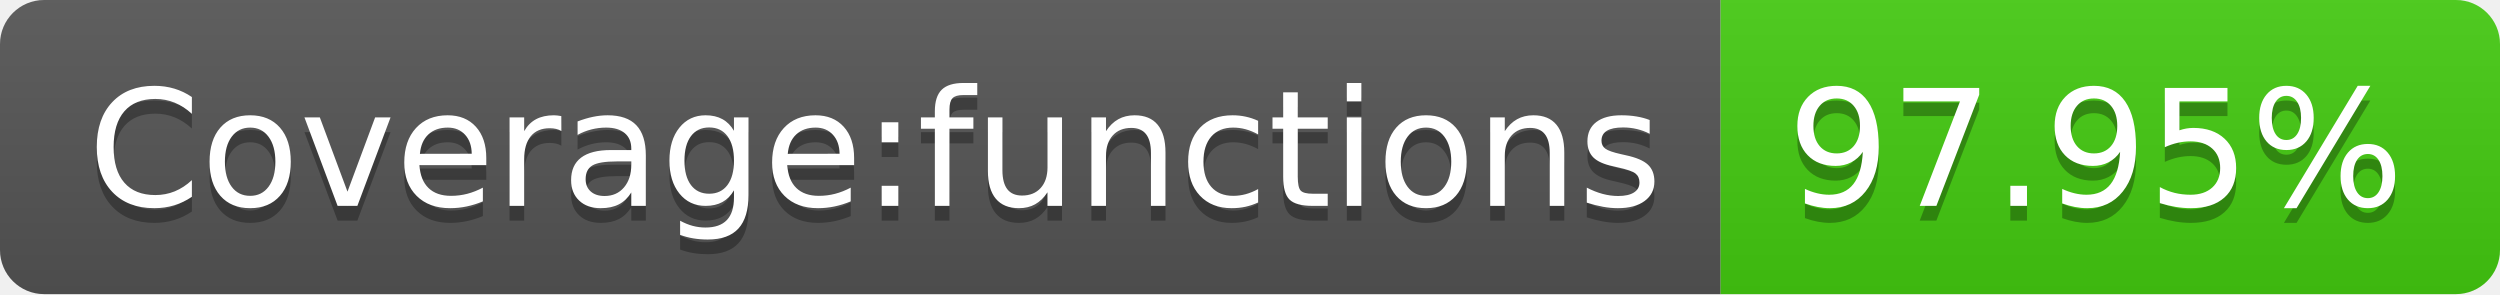
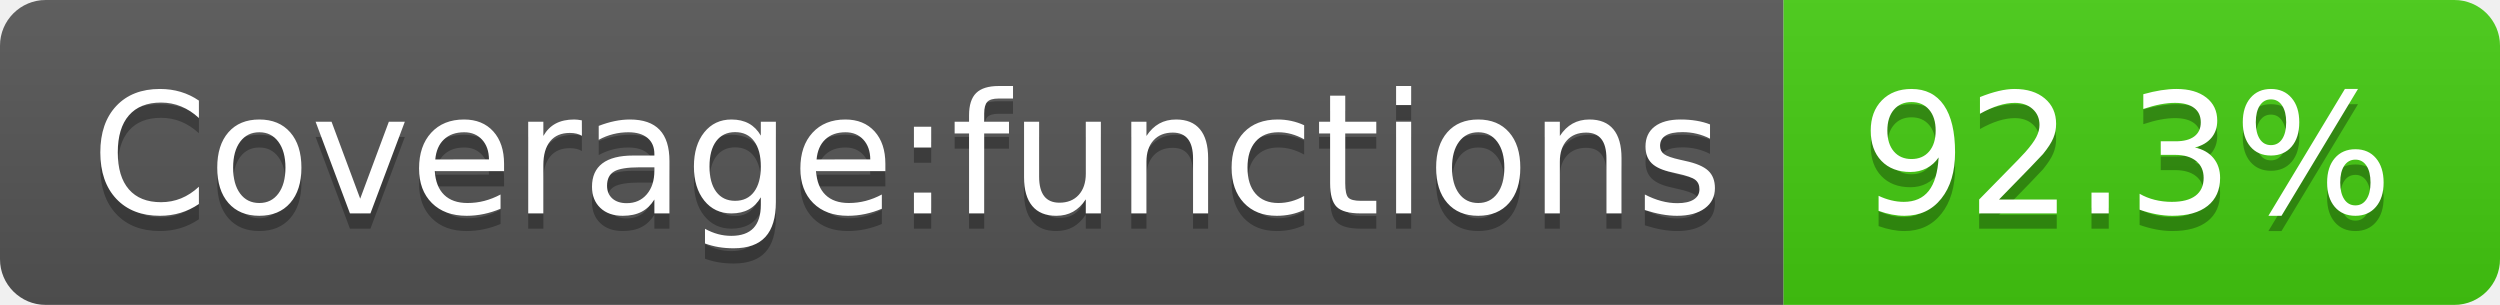
- <svg xmlns="http://www.w3.org/2000/svg" width="170" height="20" role="img" aria-label="Coverage:functions: 97.95%">
+ <svg xmlns="http://www.w3.org/2000/svg" width="164" height="20" role="img" aria-label="Coverage:functions: 92.3%">
  <linearGradient id="s" x2="0" y2="100%">
    <stop offset="0" stop-color="#bbb" stop-opacity=".1" />
    <stop offset="1" stop-opacity=".1" />
  </linearGradient>
  <clipPath id="r">
-     <rect width="170" height="20" rx="3" fill="#fff" />
+     <rect width="164" height="20" rx="3" fill="#fff" />
  </clipPath>
  <g clip-path="url(#r)">
    <rect width="117" height="20" fill="#555" />
-     <rect x="117" width="53" height="20" fill="#4c1" />
-     <rect width="170" height="20" fill="url(#s)" />
+     <rect x="117" width="47" height="20" fill="#4c1" />
+     <rect width="164" height="20" fill="url(#s)" />
  </g>
  <g fill="#fff" text-anchor="middle" font-family="Verdana,Geneva,DejaVu Sans,sans-serif" text-rendering="geometricPrecision" font-size="110">
    <text aria-hidden="true" x="595" y="150" fill="#010101" fill-opacity=".3" transform="scale(.1)" textLength="1070">Coverage:functions</text>
    <text x="595" y="140" transform="scale(.1)" fill="#fff" textLength="1070">Coverage:functions</text>
-     <text aria-hidden="true" x="1425" y="150" fill="#010101" fill-opacity=".3" transform="scale(.1)" textLength="430">97.95%</text>
-     <text x="1425" y="140" transform="scale(.1)" fill="#fff" textLength="430">97.95%</text>
+     <text aria-hidden="true" x="1395" y="150" fill="#010101" fill-opacity=".3" transform="scale(.1)" textLength="370">92.3%</text>
+     <text x="1395" y="140" transform="scale(.1)" fill="#fff" textLength="370">92.3%</text>
  </g>
</svg>
